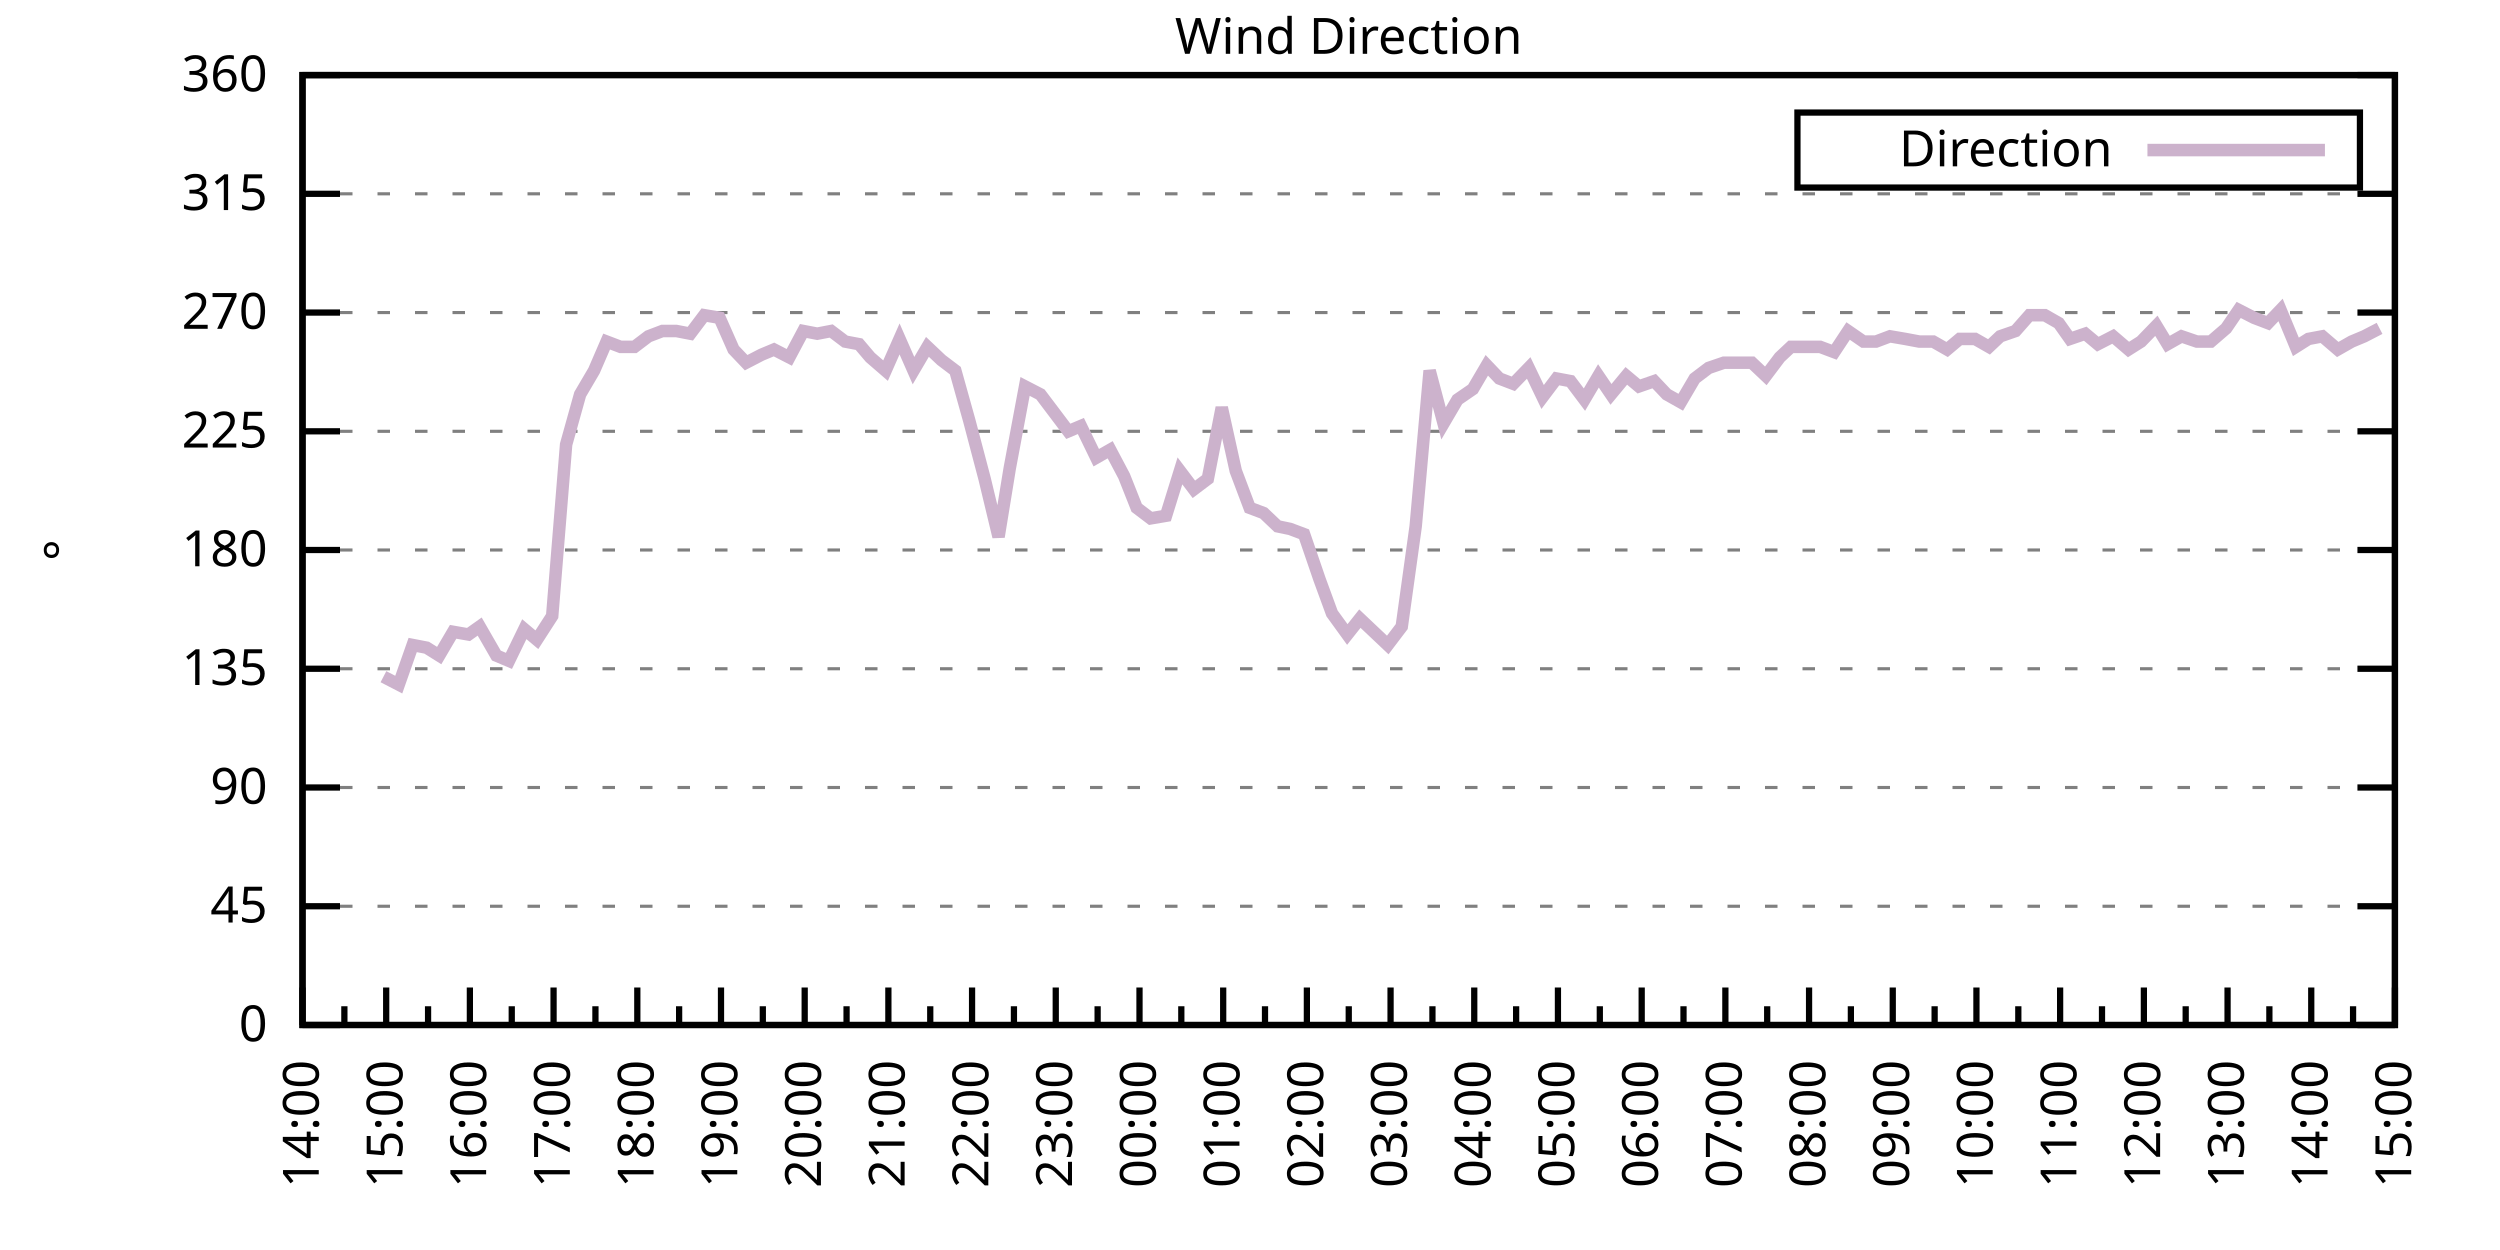
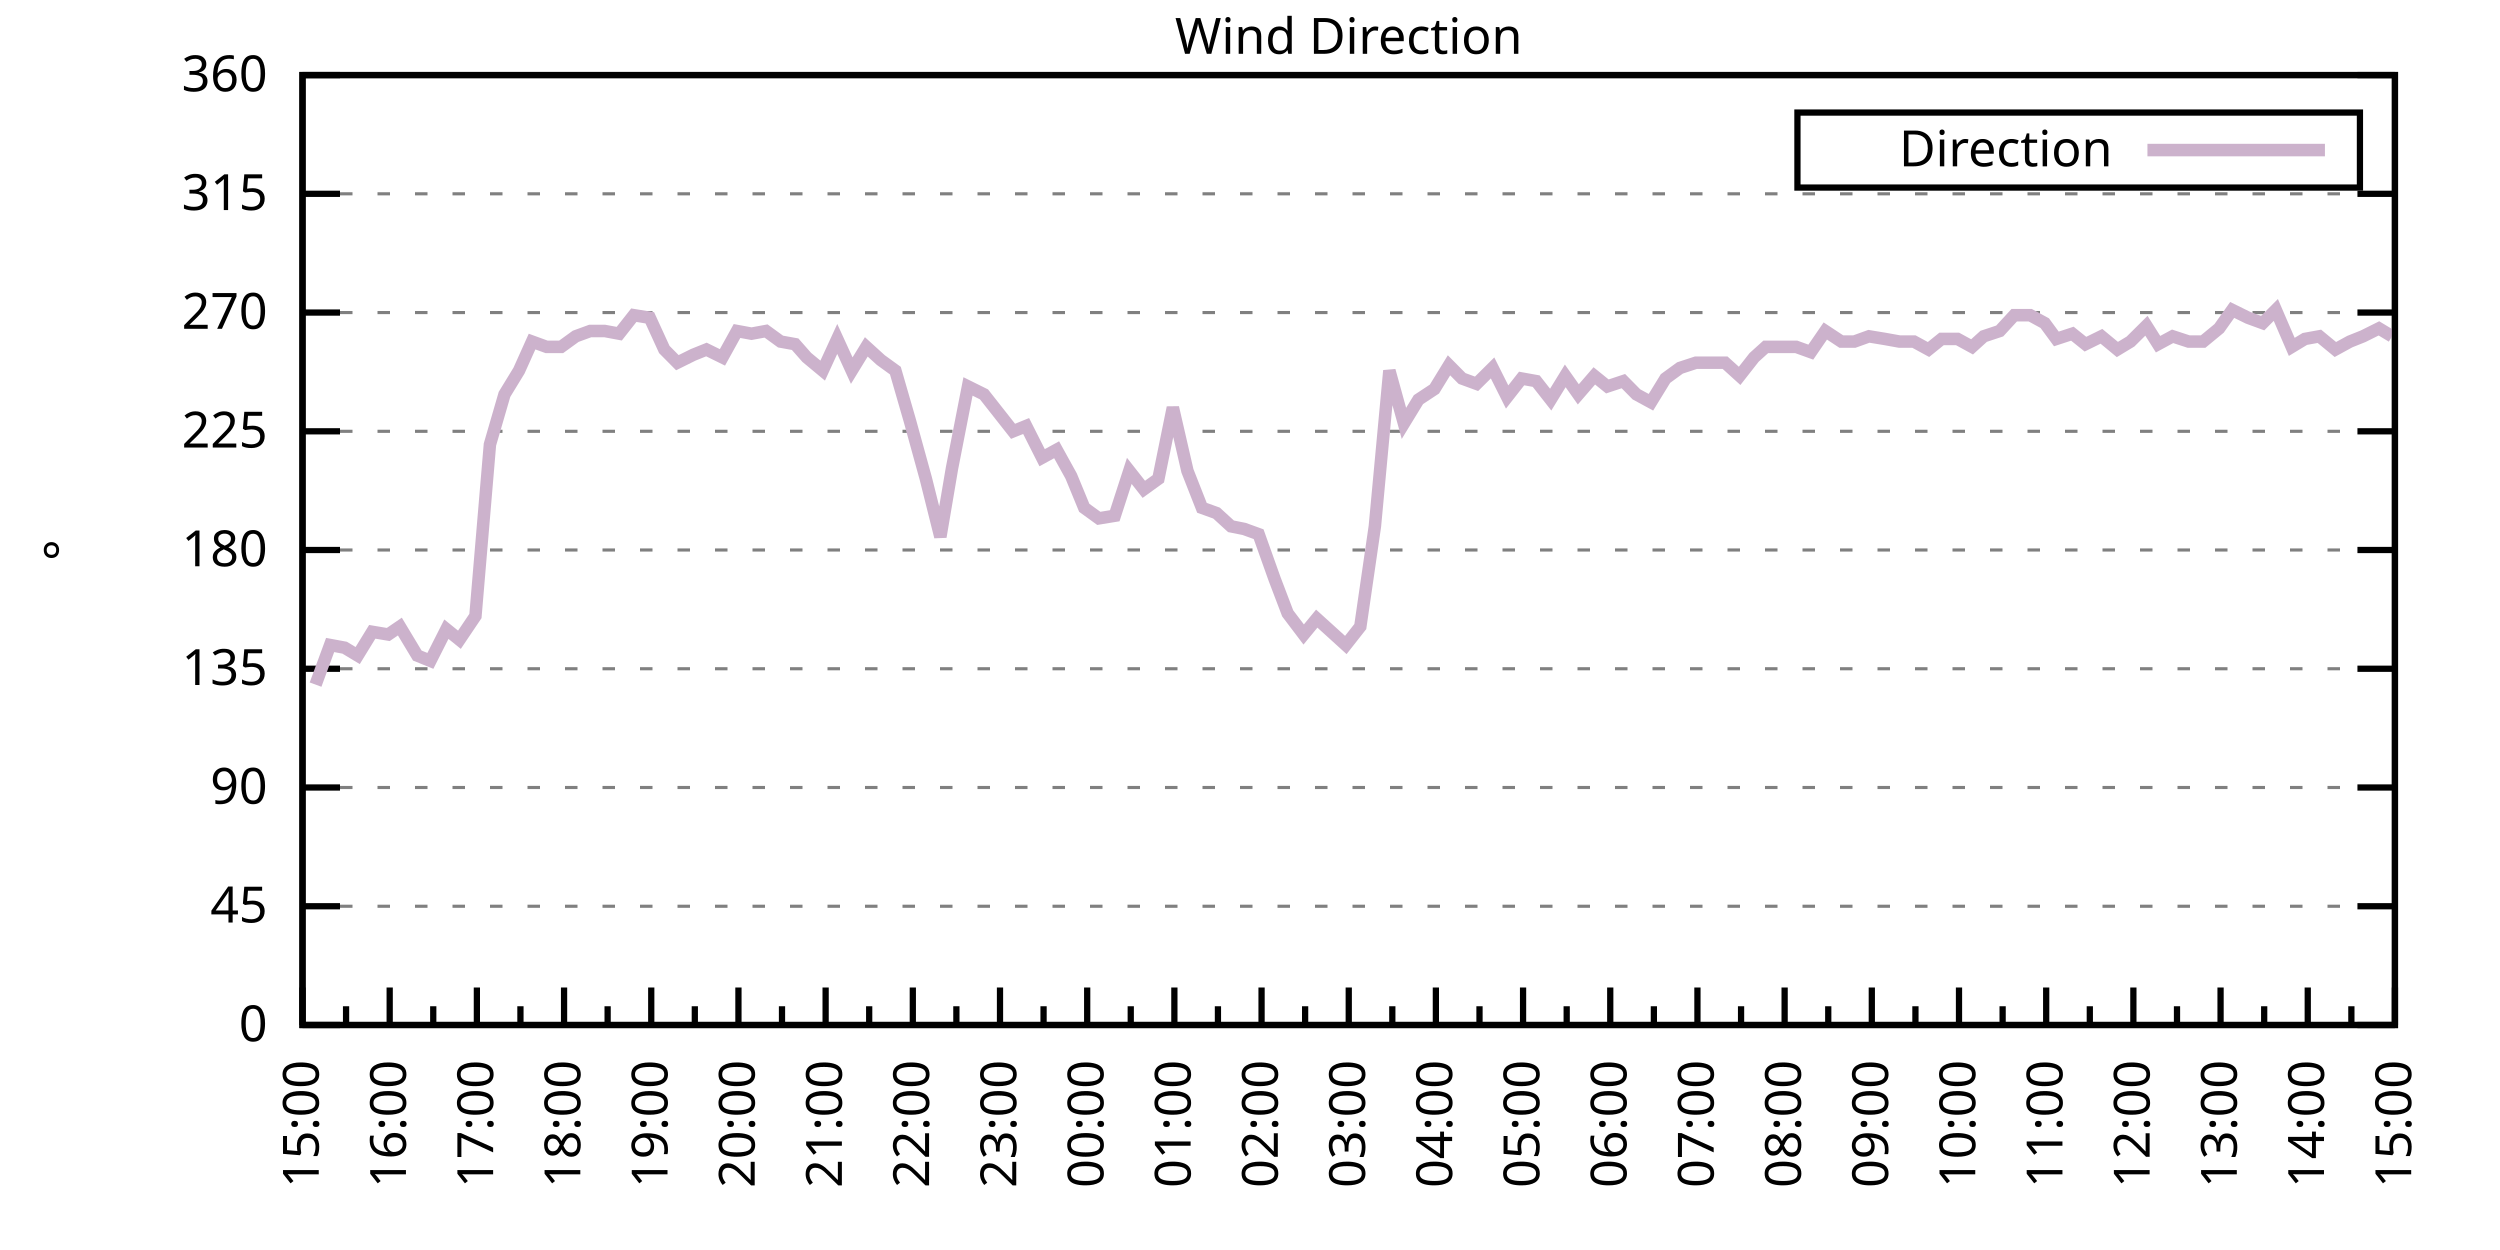
<svg xmlns="http://www.w3.org/2000/svg" xmlns:xlink="http://www.w3.org/1999/xlink" width="400" height="200" viewBox="0 0 400 200">
  <g id="gnuplot_canvas">
    <rect x="0" y="0" width="400" height="200" fill="none" />
    <defs>
      <circle id="gpDot" r="0.5" stroke-width="0.5" stroke="currentColor" />
      <path id="gpPt0" stroke-width="0.333" stroke="currentColor" d="M-1,0 h2 M0,-1 v2" />
      <path id="gpPt1" stroke-width="0.333" stroke="currentColor" d="M-1,-1 L1,1 M1,-1 L-1,1" />
      <path id="gpPt2" stroke-width="0.333" stroke="currentColor" d="M-1,0 L1,0 M0,-1 L0,1 M-1,-1 L1,1 M-1,1 L1,-1" />
      <rect id="gpPt3" stroke-width="0.333" stroke="currentColor" x="-1" y="-1" width="2" height="2" />
      <rect id="gpPt4" stroke-width="0.333" stroke="currentColor" fill="currentColor" x="-1" y="-1" width="2" height="2" />
      <circle id="gpPt5" stroke-width="0.333" stroke="currentColor" cx="0" cy="0" r="1" />
      <use xlink:href="#gpPt5" id="gpPt6" fill="currentColor" stroke="none" />
      <path id="gpPt7" stroke-width="0.333" stroke="currentColor" d="M0,-1.33 L-1.33,0.67 L1.33,0.67 z" />
      <use xlink:href="#gpPt7" id="gpPt8" fill="currentColor" stroke="none" />
      <use xlink:href="#gpPt7" id="gpPt9" stroke="currentColor" transform="rotate(180)" />
      <use xlink:href="#gpPt9" id="gpPt10" fill="currentColor" stroke="none" />
      <use xlink:href="#gpPt3" id="gpPt11" stroke="currentColor" transform="rotate(45)" />
      <use xlink:href="#gpPt11" id="gpPt12" fill="currentColor" stroke="none" />
      <path id="gpPt13" stroke-width="0.333" stroke="currentColor" d="M0,1.330 L1.265,0.411 L0.782,-1.067 L-0.782,-1.076 L-1.265,0.411 z" />
      <use xlink:href="#gpPt13" id="gpPt14" fill="currentColor" stroke="none" />
      <filter id="textbox" filterUnits="objectBoundingBox" x="0" y="0" height="1" width="1">
        <feFlood flood-color="white" flood-opacity="1" result="bgnd" />
        <feComposite in="SourceGraphic" in2="bgnd" operator="atop" />
      </filter>
      <filter id="greybox" filterUnits="objectBoundingBox" x="0" y="0" height="1" width="1">
        <feFlood flood-color="lightgrey" flood-opacity="1" result="grey" />
        <feComposite in="SourceGraphic" in2="grey" operator="atop" />
      </filter>
    </defs>
    <g fill="none" color="white" stroke="currentColor" stroke-width="1.00" stroke-linecap="butt" stroke-linejoin="miter">
</g>
    <g fill="none" color="black" stroke="currentColor" stroke-width="1.00" stroke-linecap="butt" stroke-linejoin="miter">
      <g stroke="none" shape-rendering="crispEdges">
        <polygon fill="rgb(255, 255, 255)" points="48.40,164.00 383.18,164.00 383.18,12.02 48.40,12.02 " />
      </g>
    </g>
    <g fill="none" color="black" stroke="currentColor" stroke-width="1.00" stroke-linecap="butt" stroke-linejoin="miter">
</g>
    <g fill="none" color="black" stroke="black" stroke-width="0.50" stroke-linecap="butt" stroke-linejoin="miter">
</g>
    <g fill="none" color="gray" stroke="currentColor" stroke-width="0.50" stroke-linecap="butt" stroke-linejoin="miter">
      <path stroke="gray" stroke-dasharray="2,4" class="gridline" d="M48.40,164.00 L383.19,164.00  " />
    </g>
    <g fill="none" color="gray" stroke="gray" stroke-width="1.00" stroke-linecap="butt" stroke-linejoin="miter">
</g>
    <g fill="none" color="black" stroke="currentColor" stroke-width="1.00" stroke-linecap="butt" stroke-linejoin="miter">
      <path stroke="black" d="M48.40,164.00 L54.40,164.00 M383.19,164.00 L377.19,164.00  " />
      <g transform="translate(42.80,166.60)" stroke="none" fill="black" font-family="Sans" font-size="8.00" text-anchor="end">
        <text>
          <tspan font-family="Sans"> 0</tspan>
        </text>
      </g>
    </g>
    <g fill="none" color="black" stroke="currentColor" stroke-width="1.00" stroke-linecap="butt" stroke-linejoin="miter">
</g>
    <g fill="none" color="black" stroke="black" stroke-width="0.50" stroke-linecap="butt" stroke-linejoin="miter">
</g>
    <g fill="none" color="gray" stroke="currentColor" stroke-width="0.50" stroke-linecap="butt" stroke-linejoin="miter">
      <path stroke="gray" stroke-dasharray="2,4" class="gridline" d="M48.40,145.00 L383.19,145.00  " />
    </g>
    <g fill="none" color="gray" stroke="gray" stroke-width="1.00" stroke-linecap="butt" stroke-linejoin="miter">
</g>
    <g fill="none" color="black" stroke="currentColor" stroke-width="1.00" stroke-linecap="butt" stroke-linejoin="miter">
      <path stroke="black" d="M48.40,145.00 L54.40,145.00 M383.19,145.00 L377.19,145.00  " />
      <g transform="translate(42.80,147.60)" stroke="none" fill="black" font-family="Sans" font-size="8.00" text-anchor="end">
        <text>
          <tspan font-family="Sans"> 45</tspan>
        </text>
      </g>
    </g>
    <g fill="none" color="black" stroke="currentColor" stroke-width="1.00" stroke-linecap="butt" stroke-linejoin="miter">
</g>
    <g fill="none" color="black" stroke="black" stroke-width="0.50" stroke-linecap="butt" stroke-linejoin="miter">
</g>
    <g fill="none" color="gray" stroke="currentColor" stroke-width="0.50" stroke-linecap="butt" stroke-linejoin="miter">
      <path stroke="gray" stroke-dasharray="2,4" class="gridline" d="M48.40,126.00 L383.19,126.00  " />
    </g>
    <g fill="none" color="gray" stroke="gray" stroke-width="1.00" stroke-linecap="butt" stroke-linejoin="miter">
</g>
    <g fill="none" color="black" stroke="currentColor" stroke-width="1.00" stroke-linecap="butt" stroke-linejoin="miter">
      <path stroke="black" d="M48.40,126.00 L54.40,126.00 M383.19,126.00 L377.19,126.00  " />
      <g transform="translate(42.80,128.60)" stroke="none" fill="black" font-family="Sans" font-size="8.00" text-anchor="end">
        <text>
          <tspan font-family="Sans"> 90</tspan>
        </text>
      </g>
    </g>
    <g fill="none" color="black" stroke="currentColor" stroke-width="1.00" stroke-linecap="butt" stroke-linejoin="miter">
</g>
    <g fill="none" color="black" stroke="black" stroke-width="0.50" stroke-linecap="butt" stroke-linejoin="miter">
</g>
    <g fill="none" color="gray" stroke="currentColor" stroke-width="0.50" stroke-linecap="butt" stroke-linejoin="miter">
      <path stroke="gray" stroke-dasharray="2,4" class="gridline" d="M48.40,107.00 L383.19,107.00  " />
    </g>
    <g fill="none" color="gray" stroke="gray" stroke-width="1.00" stroke-linecap="butt" stroke-linejoin="miter">
</g>
    <g fill="none" color="black" stroke="currentColor" stroke-width="1.00" stroke-linecap="butt" stroke-linejoin="miter">
      <path stroke="black" d="M48.40,107.00 L54.40,107.00 M383.19,107.00 L377.19,107.00  " />
      <g transform="translate(42.80,109.60)" stroke="none" fill="black" font-family="Sans" font-size="8.00" text-anchor="end">
        <text>
          <tspan font-family="Sans"> 135</tspan>
        </text>
      </g>
    </g>
    <g fill="none" color="black" stroke="currentColor" stroke-width="1.00" stroke-linecap="butt" stroke-linejoin="miter">
</g>
    <g fill="none" color="black" stroke="black" stroke-width="0.50" stroke-linecap="butt" stroke-linejoin="miter">
</g>
    <g fill="none" color="gray" stroke="currentColor" stroke-width="0.50" stroke-linecap="butt" stroke-linejoin="miter">
      <path stroke="gray" stroke-dasharray="2,4" class="gridline" d="M48.40,88.00 L383.19,88.00  " />
    </g>
    <g fill="none" color="gray" stroke="gray" stroke-width="1.00" stroke-linecap="butt" stroke-linejoin="miter">
</g>
    <g fill="none" color="black" stroke="currentColor" stroke-width="1.00" stroke-linecap="butt" stroke-linejoin="miter">
      <path stroke="black" d="M48.40,88.00 L54.40,88.00 M383.19,88.00 L377.19,88.00  " />
      <g transform="translate(42.80,90.60)" stroke="none" fill="black" font-family="Sans" font-size="8.00" text-anchor="end">
        <text>
          <tspan font-family="Sans"> 180</tspan>
        </text>
      </g>
    </g>
    <g fill="none" color="black" stroke="currentColor" stroke-width="1.00" stroke-linecap="butt" stroke-linejoin="miter">
</g>
    <g fill="none" color="black" stroke="black" stroke-width="0.50" stroke-linecap="butt" stroke-linejoin="miter">
</g>
    <g fill="none" color="gray" stroke="currentColor" stroke-width="0.50" stroke-linecap="butt" stroke-linejoin="miter">
      <path stroke="gray" stroke-dasharray="2,4" class="gridline" d="M48.40,69.01 L383.19,69.01  " />
    </g>
    <g fill="none" color="gray" stroke="gray" stroke-width="1.00" stroke-linecap="butt" stroke-linejoin="miter">
</g>
    <g fill="none" color="black" stroke="currentColor" stroke-width="1.00" stroke-linecap="butt" stroke-linejoin="miter">
      <path stroke="black" d="M48.40,69.01 L54.40,69.01 M383.19,69.01 L377.19,69.01  " />
      <g transform="translate(42.80,71.61)" stroke="none" fill="black" font-family="Sans" font-size="8.00" text-anchor="end">
        <text>
          <tspan font-family="Sans"> 225</tspan>
        </text>
      </g>
    </g>
    <g fill="none" color="black" stroke="currentColor" stroke-width="1.00" stroke-linecap="butt" stroke-linejoin="miter">
</g>
    <g fill="none" color="black" stroke="black" stroke-width="0.50" stroke-linecap="butt" stroke-linejoin="miter">
</g>
    <g fill="none" color="gray" stroke="currentColor" stroke-width="0.50" stroke-linecap="butt" stroke-linejoin="miter">
      <path stroke="gray" stroke-dasharray="2,4" class="gridline" d="M48.40,50.01 L383.19,50.01  " />
    </g>
    <g fill="none" color="gray" stroke="gray" stroke-width="1.00" stroke-linecap="butt" stroke-linejoin="miter">
</g>
    <g fill="none" color="black" stroke="currentColor" stroke-width="1.00" stroke-linecap="butt" stroke-linejoin="miter">
      <path stroke="black" d="M48.40,50.01 L54.40,50.01 M383.19,50.01 L377.19,50.01  " />
      <g transform="translate(42.80,52.61)" stroke="none" fill="black" font-family="Sans" font-size="8.00" text-anchor="end">
        <text>
          <tspan font-family="Sans"> 270</tspan>
        </text>
      </g>
    </g>
    <g fill="none" color="black" stroke="currentColor" stroke-width="1.00" stroke-linecap="butt" stroke-linejoin="miter">
</g>
    <g fill="none" color="black" stroke="black" stroke-width="0.50" stroke-linecap="butt" stroke-linejoin="miter">
</g>
    <g fill="none" color="gray" stroke="currentColor" stroke-width="0.50" stroke-linecap="butt" stroke-linejoin="miter">
      <path stroke="gray" stroke-dasharray="2,4" class="gridline" d="M48.40,31.01 L383.19,31.01  " />
    </g>
    <g fill="none" color="gray" stroke="gray" stroke-width="1.00" stroke-linecap="butt" stroke-linejoin="miter">
</g>
    <g fill="none" color="black" stroke="currentColor" stroke-width="1.00" stroke-linecap="butt" stroke-linejoin="miter">
      <path stroke="black" d="M48.40,31.01 L54.40,31.01 M383.19,31.01 L377.19,31.01  " />
      <g transform="translate(42.80,33.61)" stroke="none" fill="black" font-family="Sans" font-size="8.00" text-anchor="end">
        <text>
          <tspan font-family="Sans"> 315</tspan>
        </text>
      </g>
    </g>
    <g fill="none" color="black" stroke="currentColor" stroke-width="1.00" stroke-linecap="butt" stroke-linejoin="miter">
</g>
    <g fill="none" color="black" stroke="black" stroke-width="0.50" stroke-linecap="butt" stroke-linejoin="miter">
</g>
    <g fill="none" color="gray" stroke="currentColor" stroke-width="0.50" stroke-linecap="butt" stroke-linejoin="miter">
      <path stroke="gray" stroke-dasharray="2,4" class="gridline" d="M48.40,12.01 L383.19,12.01  " />
    </g>
    <g fill="none" color="gray" stroke="gray" stroke-width="1.00" stroke-linecap="butt" stroke-linejoin="miter">
</g>
    <g fill="none" color="black" stroke="currentColor" stroke-width="1.00" stroke-linecap="butt" stroke-linejoin="miter">
      <path stroke="black" d="M48.40,12.01 L54.40,12.01 M383.19,12.01 L377.19,12.01  " />
      <g transform="translate(42.80,14.61)" stroke="none" fill="black" font-family="Sans" font-size="8.00" text-anchor="end">
        <text>
          <tspan font-family="Sans"> 360</tspan>
        </text>
      </g>
    </g>
    <g fill="none" color="black" stroke="currentColor" stroke-width="1.00" stroke-linecap="butt" stroke-linejoin="miter">
      <path stroke="black" d="M48.40,164.00 L48.40,158.00  " />
      <g transform="translate(51.00,169.60) rotate(270)" stroke="none" fill="black" font-family="Sans" font-size="8.00" text-anchor="end">
        <text>
+           <tspan font-family="Sans">15:00</tspan>
+         </text>
+       </g>
+     </g>
+     <g fill="none" color="black" stroke="currentColor" stroke-width="1.00" stroke-linecap="butt" stroke-linejoin="miter">
+       <path stroke="black" d="M55.37,164.00 L55.37,161.00 M62.35,164.00 L62.35,158.00  " />
+       <g transform="translate(64.95,169.60) rotate(270)" stroke="none" fill="black" font-family="Sans" font-size="8.00" text-anchor="end">
+         <text>
+           <tspan font-family="Sans">16:00</tspan>
+         </text>
+       </g>
+     </g>
+     <g fill="none" color="black" stroke="currentColor" stroke-width="1.00" stroke-linecap="butt" stroke-linejoin="miter">
+       <path stroke="black" d="M69.32,164.00 L69.32,161.00 M76.30,164.00 L76.30,158.00  " />
+       <g transform="translate(78.90,169.60) rotate(270)" stroke="none" fill="black" font-family="Sans" font-size="8.00" text-anchor="end">
+         <text>
+           <tspan font-family="Sans">17:00</tspan>
+         </text>
+       </g>
+     </g>
+     <g fill="none" color="black" stroke="currentColor" stroke-width="1.00" stroke-linecap="butt" stroke-linejoin="miter">
+       <path stroke="black" d="M83.27,164.00 L83.27,161.00 M90.25,164.00 L90.25,158.00  " />
+       <g transform="translate(92.85,169.60) rotate(270)" stroke="none" fill="black" font-family="Sans" font-size="8.00" text-anchor="end">
+         <text>
+           <tspan font-family="Sans">18:00</tspan>
+         </text>
+       </g>
+     </g>
+     <g fill="none" color="black" stroke="currentColor" stroke-width="1.00" stroke-linecap="butt" stroke-linejoin="miter">
+       <path stroke="black" d="M97.22,164.00 L97.22,161.00 M104.20,164.00 L104.20,158.00  " />
+       <g transform="translate(106.80,169.60) rotate(270)" stroke="none" fill="black" font-family="Sans" font-size="8.00" text-anchor="end">
+         <text>
+           <tspan font-family="Sans">19:00</tspan>
+         </text>
+       </g>
+     </g>
+     <g fill="none" color="black" stroke="currentColor" stroke-width="1.00" stroke-linecap="butt" stroke-linejoin="miter">
+       <path stroke="black" d="M111.17,164.00 L111.17,161.00 M118.15,164.00 L118.15,158.00  " />
+       <g transform="translate(120.75,169.60) rotate(270)" stroke="none" fill="black" font-family="Sans" font-size="8.00" text-anchor="end">
+         <text>
+           <tspan font-family="Sans">20:00</tspan>
+         </text>
+       </g>
+     </g>
+     <g fill="none" color="black" stroke="currentColor" stroke-width="1.00" stroke-linecap="butt" stroke-linejoin="miter">
+       <path stroke="black" d="M125.12,164.00 L125.12,161.00 M132.10,164.00 L132.10,158.00  " />
+       <g transform="translate(134.70,169.60) rotate(270)" stroke="none" fill="black" font-family="Sans" font-size="8.00" text-anchor="end">
+         <text>
+           <tspan font-family="Sans">21:00</tspan>
+         </text>
+       </g>
+     </g>
+     <g fill="none" color="black" stroke="currentColor" stroke-width="1.00" stroke-linecap="butt" stroke-linejoin="miter">
+       <path stroke="black" d="M139.07,164.00 L139.07,161.00 M146.05,164.00 L146.05,158.00  " />
+       <g transform="translate(148.65,169.60) rotate(270)" stroke="none" fill="black" font-family="Sans" font-size="8.00" text-anchor="end">
+         <text>
+           <tspan font-family="Sans">22:00</tspan>
+         </text>
+       </g>
+     </g>
+     <g fill="none" color="black" stroke="currentColor" stroke-width="1.00" stroke-linecap="butt" stroke-linejoin="miter">
+       <path stroke="black" d="M153.02,164.00 L153.02,161.00 M160.00,164.00 L160.00,158.00  " />
+       <g transform="translate(162.60,169.60) rotate(270)" stroke="none" fill="black" font-family="Sans" font-size="8.00" text-anchor="end">
+         <text>
+           <tspan font-family="Sans">23:00</tspan>
+         </text>
+       </g>
+     </g>
+     <g fill="none" color="black" stroke="currentColor" stroke-width="1.00" stroke-linecap="butt" stroke-linejoin="miter">
+       <path stroke="black" d="M166.97,164.00 L166.97,161.00 M173.95,164.00 L173.95,158.00  " />
+       <g transform="translate(176.55,169.60) rotate(270)" stroke="none" fill="black" font-family="Sans" font-size="8.00" text-anchor="end">
+         <text>
+           <tspan font-family="Sans">00:00</tspan>
+         </text>
+       </g>
+     </g>
+     <g fill="none" color="black" stroke="currentColor" stroke-width="1.00" stroke-linecap="butt" stroke-linejoin="miter">
+       <path stroke="black" d="M180.92,164.00 L180.92,161.00 M187.90,164.00 L187.90,158.00  " />
+       <g transform="translate(190.50,169.60) rotate(270)" stroke="none" fill="black" font-family="Sans" font-size="8.00" text-anchor="end">
+         <text>
+           <tspan font-family="Sans">01:00</tspan>
+         </text>
+       </g>
+     </g>
+     <g fill="none" color="black" stroke="currentColor" stroke-width="1.00" stroke-linecap="butt" stroke-linejoin="miter">
+       <path stroke="black" d="M194.87,164.00 L194.87,161.00 M201.85,164.00 L201.85,158.00  " />
+       <g transform="translate(204.45,169.60) rotate(270)" stroke="none" fill="black" font-family="Sans" font-size="8.00" text-anchor="end">
+         <text>
+           <tspan font-family="Sans">02:00</tspan>
+         </text>
+       </g>
+     </g>
+     <g fill="none" color="black" stroke="currentColor" stroke-width="1.00" stroke-linecap="butt" stroke-linejoin="miter">
+       <path stroke="black" d="M208.82,164.00 L208.82,161.00 M215.80,164.00 L215.80,158.00  " />
+       <g transform="translate(218.40,169.60) rotate(270)" stroke="none" fill="black" font-family="Sans" font-size="8.00" text-anchor="end">
+         <text>
+           <tspan font-family="Sans">03:00</tspan>
+         </text>
+       </g>
+     </g>
+     <g fill="none" color="black" stroke="currentColor" stroke-width="1.00" stroke-linecap="butt" stroke-linejoin="miter">
+       <path stroke="black" d="M222.77,164.00 L222.77,161.00 M229.74,164.00 L229.74,158.00  " />
+       <g transform="translate(232.34,169.60) rotate(270)" stroke="none" fill="black" font-family="Sans" font-size="8.00" text-anchor="end">
+         <text>
+           <tspan font-family="Sans">04:00</tspan>
+         </text>
+       </g>
+     </g>
+     <g fill="none" color="black" stroke="currentColor" stroke-width="1.00" stroke-linecap="butt" stroke-linejoin="miter">
+       <path stroke="black" d="M236.72,164.00 L236.72,161.00 M243.69,164.00 L243.69,158.00  " />
+       <g transform="translate(246.29,169.60) rotate(270)" stroke="none" fill="black" font-family="Sans" font-size="8.00" text-anchor="end">
+         <text>
+           <tspan font-family="Sans">05:00</tspan>
+         </text>
+       </g>
+     </g>
+     <g fill="none" color="black" stroke="currentColor" stroke-width="1.00" stroke-linecap="butt" stroke-linejoin="miter">
+       <path stroke="black" d="M250.67,164.00 L250.67,161.00 M257.64,164.00 L257.64,158.00  " />
+       <g transform="translate(260.24,169.60) rotate(270)" stroke="none" fill="black" font-family="Sans" font-size="8.00" text-anchor="end">
+         <text>
+           <tspan font-family="Sans">06:00</tspan>
+         </text>
+       </g>
+     </g>
+     <g fill="none" color="black" stroke="currentColor" stroke-width="1.00" stroke-linecap="butt" stroke-linejoin="miter">
+       <path stroke="black" d="M264.62,164.00 L264.62,161.00 M271.59,164.00 L271.59,158.00  " />
+       <g transform="translate(274.19,169.60) rotate(270)" stroke="none" fill="black" font-family="Sans" font-size="8.00" text-anchor="end">
+         <text>
+           <tspan font-family="Sans">07:00</tspan>
+         </text>
+       </g>
+     </g>
+     <g fill="none" color="black" stroke="currentColor" stroke-width="1.00" stroke-linecap="butt" stroke-linejoin="miter">
+       <path stroke="black" d="M278.57,164.00 L278.57,161.00 M285.54,164.00 L285.54,158.00  " />
+       <g transform="translate(288.14,169.60) rotate(270)" stroke="none" fill="black" font-family="Sans" font-size="8.00" text-anchor="end">
+         <text>
+           <tspan font-family="Sans">08:00</tspan>
+         </text>
+       </g>
+     </g>
+     <g fill="none" color="black" stroke="currentColor" stroke-width="1.00" stroke-linecap="butt" stroke-linejoin="miter">
+       <path stroke="black" d="M292.52,164.00 L292.52,161.00 M299.49,164.00 L299.49,158.00  " />
+       <g transform="translate(302.09,169.60) rotate(270)" stroke="none" fill="black" font-family="Sans" font-size="8.00" text-anchor="end">
+         <text>
+           <tspan font-family="Sans">09:00</tspan>
+         </text>
+       </g>
+     </g>
+     <g fill="none" color="black" stroke="currentColor" stroke-width="1.00" stroke-linecap="butt" stroke-linejoin="miter">
+       <path stroke="black" d="M306.47,164.00 L306.47,161.00 M313.44,164.00 L313.44,158.00  " />
+       <g transform="translate(316.04,169.60) rotate(270)" stroke="none" fill="black" font-family="Sans" font-size="8.00" text-anchor="end">
+         <text>
+           <tspan font-family="Sans">10:00</tspan>
+         </text>
+       </g>
+     </g>
+     <g fill="none" color="black" stroke="currentColor" stroke-width="1.00" stroke-linecap="butt" stroke-linejoin="miter">
+       <path stroke="black" d="M320.42,164.00 L320.42,161.00 M327.39,164.00 L327.39,158.00  " />
+       <g transform="translate(329.99,169.60) rotate(270)" stroke="none" fill="black" font-family="Sans" font-size="8.00" text-anchor="end">
+         <text>
+           <tspan font-family="Sans">11:00</tspan>
+         </text>
+       </g>
+     </g>
+     <g fill="none" color="black" stroke="currentColor" stroke-width="1.00" stroke-linecap="butt" stroke-linejoin="miter">
+       <path stroke="black" d="M334.37,164.00 L334.37,161.00 M341.34,164.00 L341.34,158.00  " />
+       <g transform="translate(343.94,169.60) rotate(270)" stroke="none" fill="black" font-family="Sans" font-size="8.00" text-anchor="end">
+         <text>
+           <tspan font-family="Sans">12:00</tspan>
+         </text>
+       </g>
+     </g>
+     <g fill="none" color="black" stroke="currentColor" stroke-width="1.00" stroke-linecap="butt" stroke-linejoin="miter">
+       <path stroke="black" d="M348.32,164.00 L348.32,161.00 M355.29,164.00 L355.29,158.00  " />
+       <g transform="translate(357.89,169.60) rotate(270)" stroke="none" fill="black" font-family="Sans" font-size="8.00" text-anchor="end">
+         <text>
+           <tspan font-family="Sans">13:00</tspan>
+         </text>
+       </g>
+     </g>
+     <g fill="none" color="black" stroke="currentColor" stroke-width="1.00" stroke-linecap="butt" stroke-linejoin="miter">
+       <path stroke="black" d="M362.27,164.00 L362.27,161.00 M369.24,164.00 L369.24,158.00  " />
+       <g transform="translate(371.84,169.60) rotate(270)" stroke="none" fill="black" font-family="Sans" font-size="8.00" text-anchor="end">
+         <text>
          <tspan font-family="Sans">14:00</tspan>
        </text>
      </g>
    </g>
    <g fill="none" color="black" stroke="currentColor" stroke-width="1.00" stroke-linecap="butt" stroke-linejoin="miter">
-       <path stroke="black" d="M55.10,164.00 L55.10,161.00 M61.79,164.00 L61.79,158.00  " />
-       <g transform="translate(64.39,169.60) rotate(270)" stroke="none" fill="black" font-family="Sans" font-size="8.00" text-anchor="end">
-         <text>
-           <tspan font-family="Sans">15:00</tspan>
-         </text>
-       </g>
-     </g>
-     <g fill="none" color="black" stroke="currentColor" stroke-width="1.00" stroke-linecap="butt" stroke-linejoin="miter">
-       <path stroke="black" d="M68.49,164.00 L68.49,161.00 M75.18,164.00 L75.18,158.00  " />
-       <g transform="translate(77.78,169.60) rotate(270)" stroke="none" fill="black" font-family="Sans" font-size="8.00" text-anchor="end">
-         <text>
-           <tspan font-family="Sans">16:00</tspan>
-         </text>
-       </g>
-     </g>
-     <g fill="none" color="black" stroke="currentColor" stroke-width="1.00" stroke-linecap="butt" stroke-linejoin="miter">
-       <path stroke="black" d="M81.88,164.00 L81.88,161.00 M88.57,164.00 L88.57,158.00  " />
-       <g transform="translate(91.17,169.60) rotate(270)" stroke="none" fill="black" font-family="Sans" font-size="8.00" text-anchor="end">
-         <text>
-           <tspan font-family="Sans">17:00</tspan>
-         </text>
-       </g>
-     </g>
-     <g fill="none" color="black" stroke="currentColor" stroke-width="1.00" stroke-linecap="butt" stroke-linejoin="miter">
-       <path stroke="black" d="M95.27,164.00 L95.27,161.00 M101.97,164.00 L101.97,158.00  " />
-       <g transform="translate(104.57,169.60) rotate(270)" stroke="none" fill="black" font-family="Sans" font-size="8.00" text-anchor="end">
-         <text>
-           <tspan font-family="Sans">18:00</tspan>
-         </text>
-       </g>
-     </g>
-     <g fill="none" color="black" stroke="currentColor" stroke-width="1.00" stroke-linecap="butt" stroke-linejoin="miter">
-       <path stroke="black" d="M108.66,164.00 L108.66,161.00 M115.36,164.00 L115.36,158.00  " />
-       <g transform="translate(117.96,169.60) rotate(270)" stroke="none" fill="black" font-family="Sans" font-size="8.00" text-anchor="end">
-         <text>
-           <tspan font-family="Sans">19:00</tspan>
-         </text>
-       </g>
-     </g>
-     <g fill="none" color="black" stroke="currentColor" stroke-width="1.00" stroke-linecap="butt" stroke-linejoin="miter">
-       <path stroke="black" d="M122.05,164.00 L122.05,161.00 M128.75,164.00 L128.75,158.00  " />
-       <g transform="translate(131.35,169.60) rotate(270)" stroke="none" fill="black" font-family="Sans" font-size="8.00" text-anchor="end">
-         <text>
-           <tspan font-family="Sans">20:00</tspan>
-         </text>
-       </g>
-     </g>
-     <g fill="none" color="black" stroke="currentColor" stroke-width="1.00" stroke-linecap="butt" stroke-linejoin="miter">
-       <path stroke="black" d="M135.45,164.00 L135.45,161.00 M142.14,164.00 L142.14,158.00  " />
-       <g transform="translate(144.74,169.60) rotate(270)" stroke="none" fill="black" font-family="Sans" font-size="8.00" text-anchor="end">
-         <text>
-           <tspan font-family="Sans">21:00</tspan>
-         </text>
-       </g>
-     </g>
-     <g fill="none" color="black" stroke="currentColor" stroke-width="1.00" stroke-linecap="butt" stroke-linejoin="miter">
-       <path stroke="black" d="M148.84,164.00 L148.84,161.00 M155.53,164.00 L155.53,158.00  " />
-       <g transform="translate(158.13,169.60) rotate(270)" stroke="none" fill="black" font-family="Sans" font-size="8.00" text-anchor="end">
-         <text>
-           <tspan font-family="Sans">22:00</tspan>
-         </text>
-       </g>
-     </g>
-     <g fill="none" color="black" stroke="currentColor" stroke-width="1.00" stroke-linecap="butt" stroke-linejoin="miter">
-       <path stroke="black" d="M162.23,164.00 L162.23,161.00 M168.92,164.00 L168.92,158.00  " />
-       <g transform="translate(171.52,169.60) rotate(270)" stroke="none" fill="black" font-family="Sans" font-size="8.00" text-anchor="end">
-         <text>
-           <tspan font-family="Sans">23:00</tspan>
-         </text>
-       </g>
-     </g>
-     <g fill="none" color="black" stroke="currentColor" stroke-width="1.00" stroke-linecap="butt" stroke-linejoin="miter">
-       <path stroke="black" d="M175.62,164.00 L175.62,161.00 M182.32,164.00 L182.32,158.00  " />
-       <g transform="translate(184.92,169.60) rotate(270)" stroke="none" fill="black" font-family="Sans" font-size="8.00" text-anchor="end">
-         <text>
-           <tspan font-family="Sans">00:00</tspan>
-         </text>
-       </g>
-     </g>
-     <g fill="none" color="black" stroke="currentColor" stroke-width="1.00" stroke-linecap="butt" stroke-linejoin="miter">
-       <path stroke="black" d="M189.01,164.00 L189.01,161.00 M195.71,164.00 L195.71,158.00  " />
-       <g transform="translate(198.31,169.60) rotate(270)" stroke="none" fill="black" font-family="Sans" font-size="8.00" text-anchor="end">
-         <text>
-           <tspan font-family="Sans">01:00</tspan>
-         </text>
-       </g>
-     </g>
-     <g fill="none" color="black" stroke="currentColor" stroke-width="1.00" stroke-linecap="butt" stroke-linejoin="miter">
-       <path stroke="black" d="M202.40,164.00 L202.40,161.00 M209.10,164.00 L209.10,158.00  " />
-       <g transform="translate(211.70,169.60) rotate(270)" stroke="none" fill="black" font-family="Sans" font-size="8.00" text-anchor="end">
-         <text>
-           <tspan font-family="Sans">02:00</tspan>
-         </text>
-       </g>
-     </g>
-     <g fill="none" color="black" stroke="currentColor" stroke-width="1.00" stroke-linecap="butt" stroke-linejoin="miter">
-       <path stroke="black" d="M215.80,164.00 L215.80,161.00 M222.49,164.00 L222.49,158.00  " />
-       <g transform="translate(225.09,169.60) rotate(270)" stroke="none" fill="black" font-family="Sans" font-size="8.00" text-anchor="end">
-         <text>
-           <tspan font-family="Sans">03:00</tspan>
-         </text>
-       </g>
-     </g>
-     <g fill="none" color="black" stroke="currentColor" stroke-width="1.00" stroke-linecap="butt" stroke-linejoin="miter">
-       <path stroke="black" d="M229.19,164.00 L229.19,161.00 M235.88,164.00 L235.88,158.00  " />
-       <g transform="translate(238.48,169.60) rotate(270)" stroke="none" fill="black" font-family="Sans" font-size="8.00" text-anchor="end">
-         <text>
-           <tspan font-family="Sans">04:00</tspan>
-         </text>
-       </g>
-     </g>
-     <g fill="none" color="black" stroke="currentColor" stroke-width="1.00" stroke-linecap="butt" stroke-linejoin="miter">
-       <path stroke="black" d="M242.58,164.00 L242.58,161.00 M249.27,164.00 L249.27,158.00  " />
-       <g transform="translate(251.87,169.60) rotate(270)" stroke="none" fill="black" font-family="Sans" font-size="8.00" text-anchor="end">
-         <text>
-           <tspan font-family="Sans">05:00</tspan>
-         </text>
-       </g>
-     </g>
-     <g fill="none" color="black" stroke="currentColor" stroke-width="1.00" stroke-linecap="butt" stroke-linejoin="miter">
-       <path stroke="black" d="M255.97,164.00 L255.97,161.00 M262.67,164.00 L262.67,158.00  " />
-       <g transform="translate(265.27,169.60) rotate(270)" stroke="none" fill="black" font-family="Sans" font-size="8.00" text-anchor="end">
-         <text>
-           <tspan font-family="Sans">06:00</tspan>
-         </text>
-       </g>
-     </g>
-     <g fill="none" color="black" stroke="currentColor" stroke-width="1.00" stroke-linecap="butt" stroke-linejoin="miter">
-       <path stroke="black" d="M269.36,164.00 L269.36,161.00 M276.06,164.00 L276.06,158.00  " />
-       <g transform="translate(278.66,169.60) rotate(270)" stroke="none" fill="black" font-family="Sans" font-size="8.00" text-anchor="end">
-         <text>
-           <tspan font-family="Sans">07:00</tspan>
-         </text>
-       </g>
-     </g>
-     <g fill="none" color="black" stroke="currentColor" stroke-width="1.00" stroke-linecap="butt" stroke-linejoin="miter">
-       <path stroke="black" d="M282.75,164.00 L282.75,161.00 M289.45,164.00 L289.45,158.00  " />
-       <g transform="translate(292.05,169.60) rotate(270)" stroke="none" fill="black" font-family="Sans" font-size="8.00" text-anchor="end">
-         <text>
-           <tspan font-family="Sans">08:00</tspan>
-         </text>
-       </g>
-     </g>
-     <g fill="none" color="black" stroke="currentColor" stroke-width="1.00" stroke-linecap="butt" stroke-linejoin="miter">
-       <path stroke="black" d="M296.14,164.00 L296.14,161.00 M302.84,164.00 L302.84,158.00  " />
-       <g transform="translate(305.44,169.60) rotate(270)" stroke="none" fill="black" font-family="Sans" font-size="8.00" text-anchor="end">
-         <text>
-           <tspan font-family="Sans">09:00</tspan>
-         </text>
-       </g>
-     </g>
-     <g fill="none" color="black" stroke="currentColor" stroke-width="1.00" stroke-linecap="butt" stroke-linejoin="miter">
-       <path stroke="black" d="M309.54,164.00 L309.54,161.00 M316.23,164.00 L316.23,158.00  " />
-       <g transform="translate(318.83,169.60) rotate(270)" stroke="none" fill="black" font-family="Sans" font-size="8.00" text-anchor="end">
-         <text>
-           <tspan font-family="Sans">10:00</tspan>
-         </text>
-       </g>
-     </g>
-     <g fill="none" color="black" stroke="currentColor" stroke-width="1.00" stroke-linecap="butt" stroke-linejoin="miter">
-       <path stroke="black" d="M322.93,164.00 L322.93,161.00 M329.62,164.00 L329.62,158.00  " />
-       <g transform="translate(332.22,169.60) rotate(270)" stroke="none" fill="black" font-family="Sans" font-size="8.00" text-anchor="end">
-         <text>
-           <tspan font-family="Sans">11:00</tspan>
-         </text>
-       </g>
-     </g>
-     <g fill="none" color="black" stroke="currentColor" stroke-width="1.00" stroke-linecap="butt" stroke-linejoin="miter">
-       <path stroke="black" d="M336.32,164.00 L336.32,161.00 M343.02,164.00 L343.02,158.00  " />
-       <g transform="translate(345.62,169.60) rotate(270)" stroke="none" fill="black" font-family="Sans" font-size="8.00" text-anchor="end">
-         <text>
-           <tspan font-family="Sans">12:00</tspan>
-         </text>
-       </g>
-     </g>
-     <g fill="none" color="black" stroke="currentColor" stroke-width="1.00" stroke-linecap="butt" stroke-linejoin="miter">
-       <path stroke="black" d="M349.71,164.00 L349.71,161.00 M356.41,164.00 L356.41,158.00  " />
-       <g transform="translate(359.01,169.60) rotate(270)" stroke="none" fill="black" font-family="Sans" font-size="8.00" text-anchor="end">
-         <text>
-           <tspan font-family="Sans">13:00</tspan>
-         </text>
-       </g>
-     </g>
-     <g fill="none" color="black" stroke="currentColor" stroke-width="1.00" stroke-linecap="butt" stroke-linejoin="miter">
-       <path stroke="black" d="M363.10,164.00 L363.10,161.00 M369.80,164.00 L369.80,158.00  " />
-       <g transform="translate(372.40,169.60) rotate(270)" stroke="none" fill="black" font-family="Sans" font-size="8.00" text-anchor="end">
-         <text>
-           <tspan font-family="Sans">14:00</tspan>
-         </text>
-       </g>
-     </g>
-     <g fill="none" color="black" stroke="currentColor" stroke-width="1.00" stroke-linecap="butt" stroke-linejoin="miter">
-       <path stroke="black" d="M376.49,164.00 L376.49,161.00 M383.19,164.00 L383.19,158.00  " />
+       <path stroke="black" d="M376.22,164.00 L376.22,161.00 M383.19,164.00 L383.19,158.00  " />
      <g transform="translate(385.79,169.60) rotate(270)" stroke="none" fill="black" font-family="Sans" font-size="8.00" text-anchor="end">
        <text>
          <tspan font-family="Sans">15:00</tspan>
        </text>
      </g>
    </g>
    <g fill="none" color="black" stroke="currentColor" stroke-width="1.00" stroke-linecap="butt" stroke-linejoin="miter">
</g>
    <g fill="none" color="black" stroke="currentColor" stroke-width="1.00" stroke-linecap="butt" stroke-linejoin="miter">
      <path stroke="black" d="M48.40,12.01 L48.40,164.00 L383.19,164.00 L383.19,12.01 L48.40,12.01 Z  " />
    </g>
    <g fill="none" color="black" stroke="currentColor" stroke-width="1.00" stroke-linecap="butt" stroke-linejoin="miter">
      <g transform="translate(12.80,88.01) rotate(270)" stroke="none" fill="black" font-family="Sans" font-size="8.00" text-anchor="middle">
        <text>
          <tspan font-family="Sans">°</tspan>
        </text>
      </g>
    </g>
    <g fill="none" color="black" stroke="currentColor" stroke-width="1.00" stroke-linecap="butt" stroke-linejoin="miter">
</g>
    <g fill="none" color="black" stroke="currentColor" stroke-width="1.00" stroke-linecap="butt" stroke-linejoin="miter">
      <path stroke="black" d="M287.59,30.01 L287.59,18.01 L377.59,18.01 L377.59,30.01 L287.59,30.01 Z  " />
    </g>
    <g id="Wind_direction_plot_1">
      <g fill="none" color="white" stroke="black" stroke-width="2.00" stroke-linecap="butt" stroke-linejoin="miter">
</g>
      <g fill="none" color="black" stroke="currentColor" stroke-width="2.00" stroke-linecap="butt" stroke-linejoin="miter">
        <g transform="translate(337.99,26.61)" stroke="none" fill="black" font-family="Sans" font-size="8.00" text-anchor="end">
          <text>
            <tspan font-family="Sans">Direction</tspan>
          </text>
        </g>
      </g>
      <g fill="none" color="black" stroke="currentColor" stroke-width="2.00" stroke-linecap="butt" stroke-linejoin="miter">
-         <path stroke="rgb(204, 178, 204)" d="M343.59,24.01 L371.99,24.01 M61.35,108.27 L63.80,109.54 L66.03,103.20 L68.26,103.63 L70.27,104.89 L72.50,101.09   L74.96,101.52 L76.75,100.25 L79.42,104.89 L81.43,105.74 L83.89,100.67 L85.90,102.36 L88.35,98.56 L90.58,71.12   L92.82,63.10 L95.05,59.30 L97.06,54.65 L99.29,55.50 L101.52,55.50 L103.75,53.81 L105.98,52.96 L108.22,52.96   L110.45,53.39 L112.68,50.43 L115.13,50.85 L117.37,55.92 L119.38,58.03 L121.83,56.76 L123.84,55.92 L126.29,57.18   L128.53,52.96 L130.76,53.39 L132.99,52.96 L135.22,54.65 L137.45,55.07 L139.24,57.18 L141.69,59.30 L143.93,54.23   L146.16,59.30 L148.39,55.50 L150.62,57.61 L152.85,59.30 L155.09,67.32 L157.54,76.61 L159.77,85.89 L161.56,74.92   L164.01,61.83 L166.47,63.10 L168.70,66.05 L170.93,69.01 L172.94,68.16 L175.40,73.23 L177.63,71.96 L179.86,76.18   L181.87,81.25 L184.10,82.94 L186.56,82.52 L188.79,75.34 L191.02,78.29 L193.25,76.61 L195.48,65.21 L197.72,75.34   L199.95,81.25 L202.18,82.09 L204.41,84.21 L206.42,84.63 L208.65,85.47 L211.11,92.65 L213.12,98.14 L215.57,101.52   L217.58,98.98 L219.81,101.09 L222.04,103.20 L224.28,100.25 L226.51,84.21 L228.74,59.30 L230.97,67.74 L233.20,63.94   L235.66,62.25 L237.89,58.45 L239.90,60.56 L242.13,61.41 L244.59,58.87 L246.82,63.52 L249.05,60.56 L251.28,60.98   L253.51,63.94 L255.75,60.14 L257.76,63.10 L260.21,60.14 L262.22,61.83 L264.67,60.98 L266.68,63.10 L268.92,64.36   L271.15,60.56 L273.38,58.87 L275.83,58.03 L278.07,58.03 L280.30,58.03 L282.53,60.14 L284.76,57.18 L286.55,55.50   L291.23,55.50 L293.47,56.34 L295.70,52.96 L298.15,54.65 L300.16,54.65 L302.39,53.81 L304.85,54.23 L307.08,54.65   L309.31,54.65 L311.54,55.92 L313.55,54.23 L316.01,54.23 L318.24,55.50 L320.03,53.81 L322.48,52.96 L324.71,50.43   L327.17,50.43 L329.40,51.70 L331.19,54.23 L333.64,53.39 L335.65,55.07 L338.10,53.81 L340.56,55.92 L342.57,54.65   L345.02,52.12 L346.81,55.07 L349.04,53.81 L351.50,54.65 L353.73,54.65 L356.18,52.54 L358.19,49.59 L360.65,50.85   L362.88,51.70 L364.89,49.59 L367.34,55.50 L369.35,54.23 L371.58,53.81 L374.04,55.92 L376.27,54.65 L378.28,53.81   L380.73,52.54  " />
+         <path stroke="rgb(204, 178, 204)" d="M343.59,24.01 L371.99,24.01 M50.49,109.54 L52.82,103.20 L55.14,103.63 L57.23,104.89 L59.56,101.09 L62.12,101.52   L63.98,100.25 L66.77,104.89 L68.86,105.74 L71.42,100.67 L73.51,102.36 L76.07,98.56 L78.39,71.12 L80.72,63.10   L83.04,59.30 L85.13,54.65 L87.46,55.50 L89.78,55.50 L92.11,53.81 L94.43,52.96 L96.76,52.96 L99.08,53.39   L101.41,50.43 L103.97,50.85 L106.29,55.92 L108.38,58.03 L110.94,56.76 L113.03,55.92 L115.59,57.18 L117.92,52.96   L120.24,53.39 L122.57,52.96 L124.89,54.65 L127.22,55.07 L129.08,57.18 L131.63,59.30 L133.96,54.23 L136.28,59.30   L138.61,55.50 L140.93,57.61 L143.26,59.30 L145.58,67.32 L148.14,76.61 L150.46,85.89 L152.32,74.92 L154.88,61.83   L157.44,63.10 L159.76,66.05 L162.09,69.01 L164.18,68.16 L166.74,73.23 L169.06,71.96 L171.39,76.18 L173.48,81.25   L175.81,82.94 L178.36,82.52 L180.69,75.34 L183.01,78.29 L185.34,76.61 L187.66,65.21 L189.99,75.34 L192.31,81.25   L194.64,82.09 L196.96,84.21 L199.06,84.63 L201.38,85.47 L203.94,92.65 L206.03,98.14 L208.59,101.52 L210.68,98.98   L213.01,101.09 L215.33,103.20 L217.65,100.25 L219.98,84.21 L222.30,59.30 L224.63,67.74 L226.95,63.94 L229.51,62.25   L231.84,58.45 L233.93,60.56 L236.25,61.41 L238.81,58.87 L241.14,63.52 L243.46,60.56 L245.79,60.98 L248.11,63.94   L250.44,60.14 L252.53,63.10 L255.09,60.14 L257.18,61.83 L259.74,60.98 L261.83,63.10 L264.15,64.36 L266.48,60.56   L268.80,58.87 L271.36,58.03 L273.69,58.03 L276.01,58.03 L278.34,60.14 L280.66,57.18 L282.52,55.50 L287.40,55.50   L289.73,56.34 L292.05,52.96 L294.61,54.65 L296.70,54.65 L299.03,53.81 L301.58,54.23 L303.91,54.65 L306.23,54.65   L308.56,55.92 L310.65,54.23 L313.21,54.23 L315.53,55.50 L317.39,53.81 L319.95,52.96 L322.28,50.43 L324.83,50.43   L327.16,51.70 L329.02,54.23 L331.58,53.39 L333.67,55.07 L336.23,53.81 L338.78,55.92 L340.88,54.65 L343.43,52.12   L345.29,55.07 L347.62,53.81 L350.18,54.65 L352.50,54.65 L355.06,52.54 L357.15,49.59 L359.71,50.85 L362.03,51.70   L364.13,49.59 L366.68,55.50 L368.78,54.23 L371.10,53.81 L373.66,55.92 L375.98,54.65 L378.08,53.81 L380.63,52.54   L382.73,53.81  " />
      </g>
    </g>
    <g fill="none" color="black" stroke="currentColor" stroke-width="2.00" stroke-linecap="butt" stroke-linejoin="miter">
</g>
    <g fill="none" color="black" stroke="black" stroke-width="1.00" stroke-linecap="butt" stroke-linejoin="miter">
</g>
    <g fill="none" color="black" stroke="currentColor" stroke-width="1.00" stroke-linecap="butt" stroke-linejoin="miter">
      <path stroke="black" d="M48.40,12.01 L48.40,164.00 L383.19,164.00 L383.19,12.01 L48.40,12.01 Z  " />
    </g>
    <g fill="none" color="black" stroke="currentColor" stroke-width="1.00" stroke-linecap="butt" stroke-linejoin="miter">
      <g transform="translate(215.79,8.61)" stroke="none" fill="black" font-family="Sans" font-size="8.00" text-anchor="middle">
        <text>
          <tspan font-family="Sans">Wind Direction</tspan>
        </text>
      </g>
    </g>
    <g fill="none" color="black" stroke="currentColor" stroke-width="1.00" stroke-linecap="butt" stroke-linejoin="miter">
</g>
  </g>
</svg>
